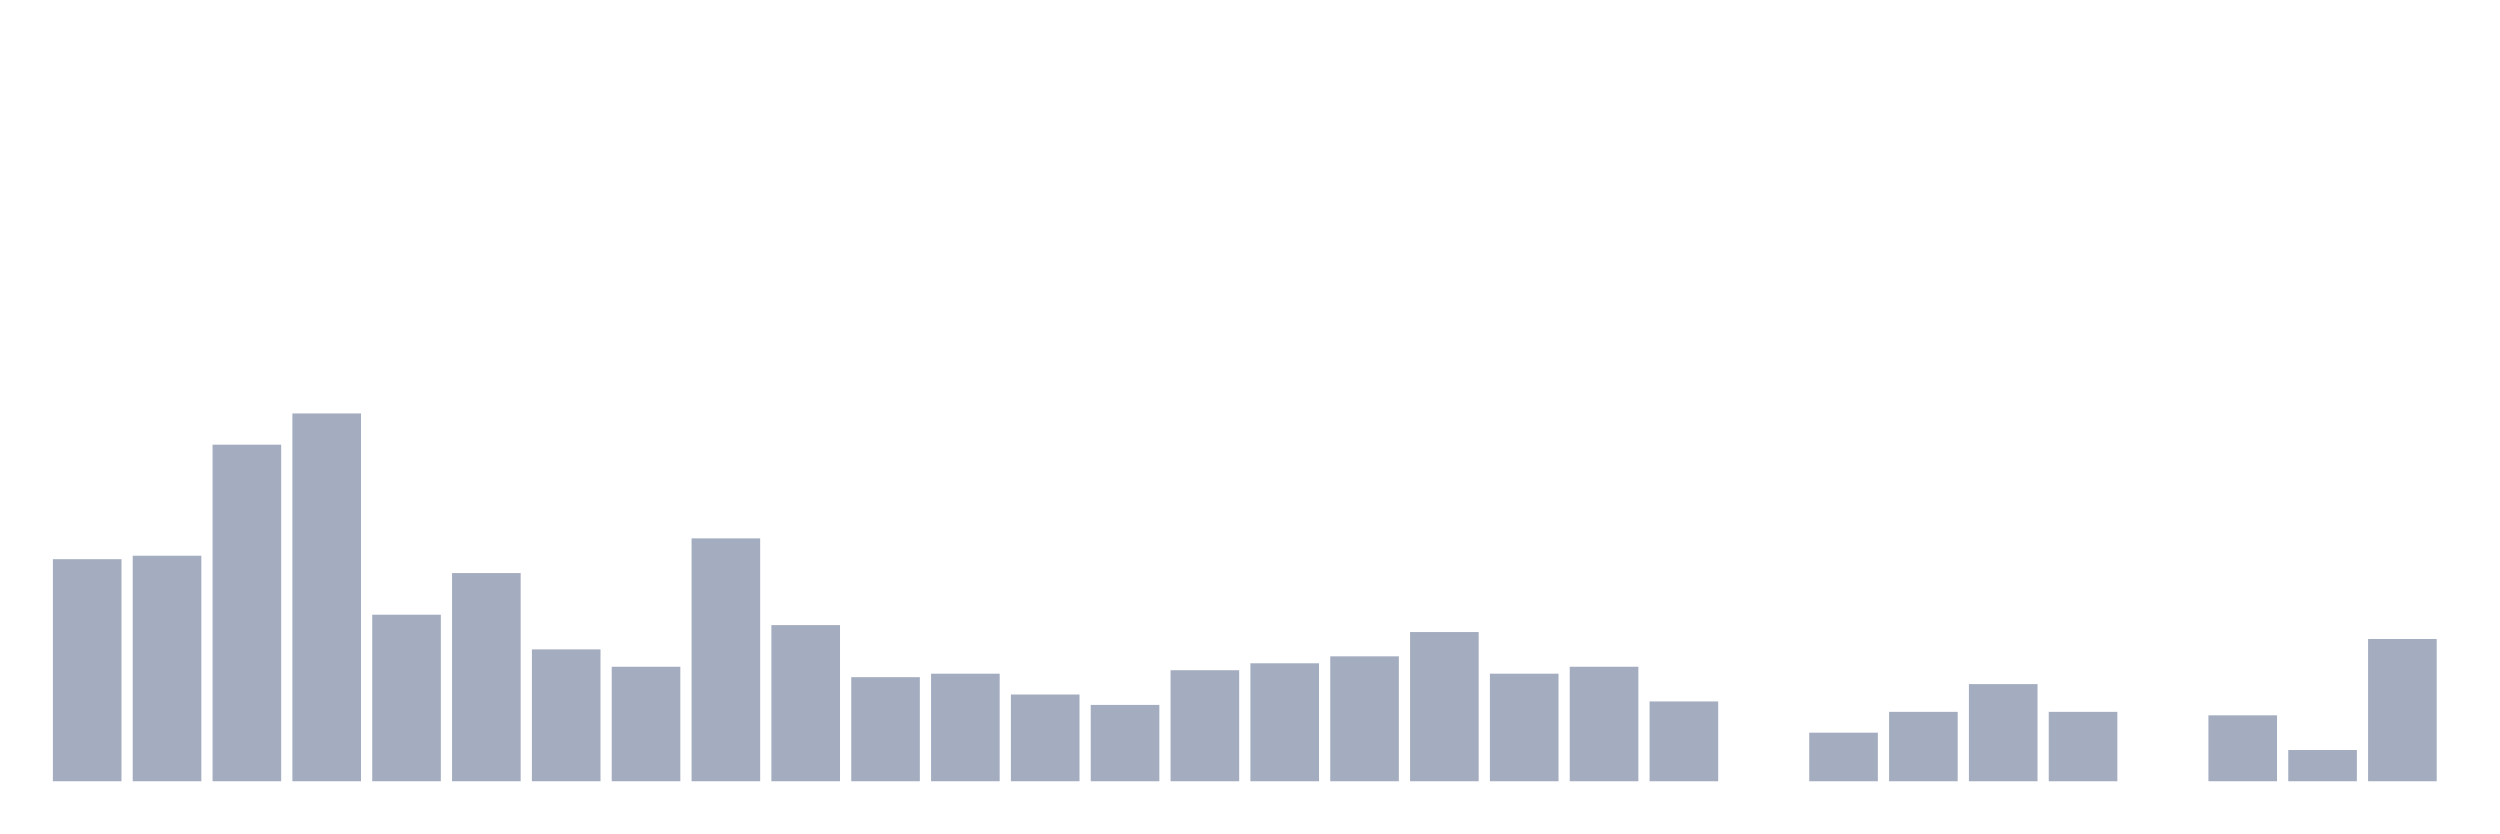
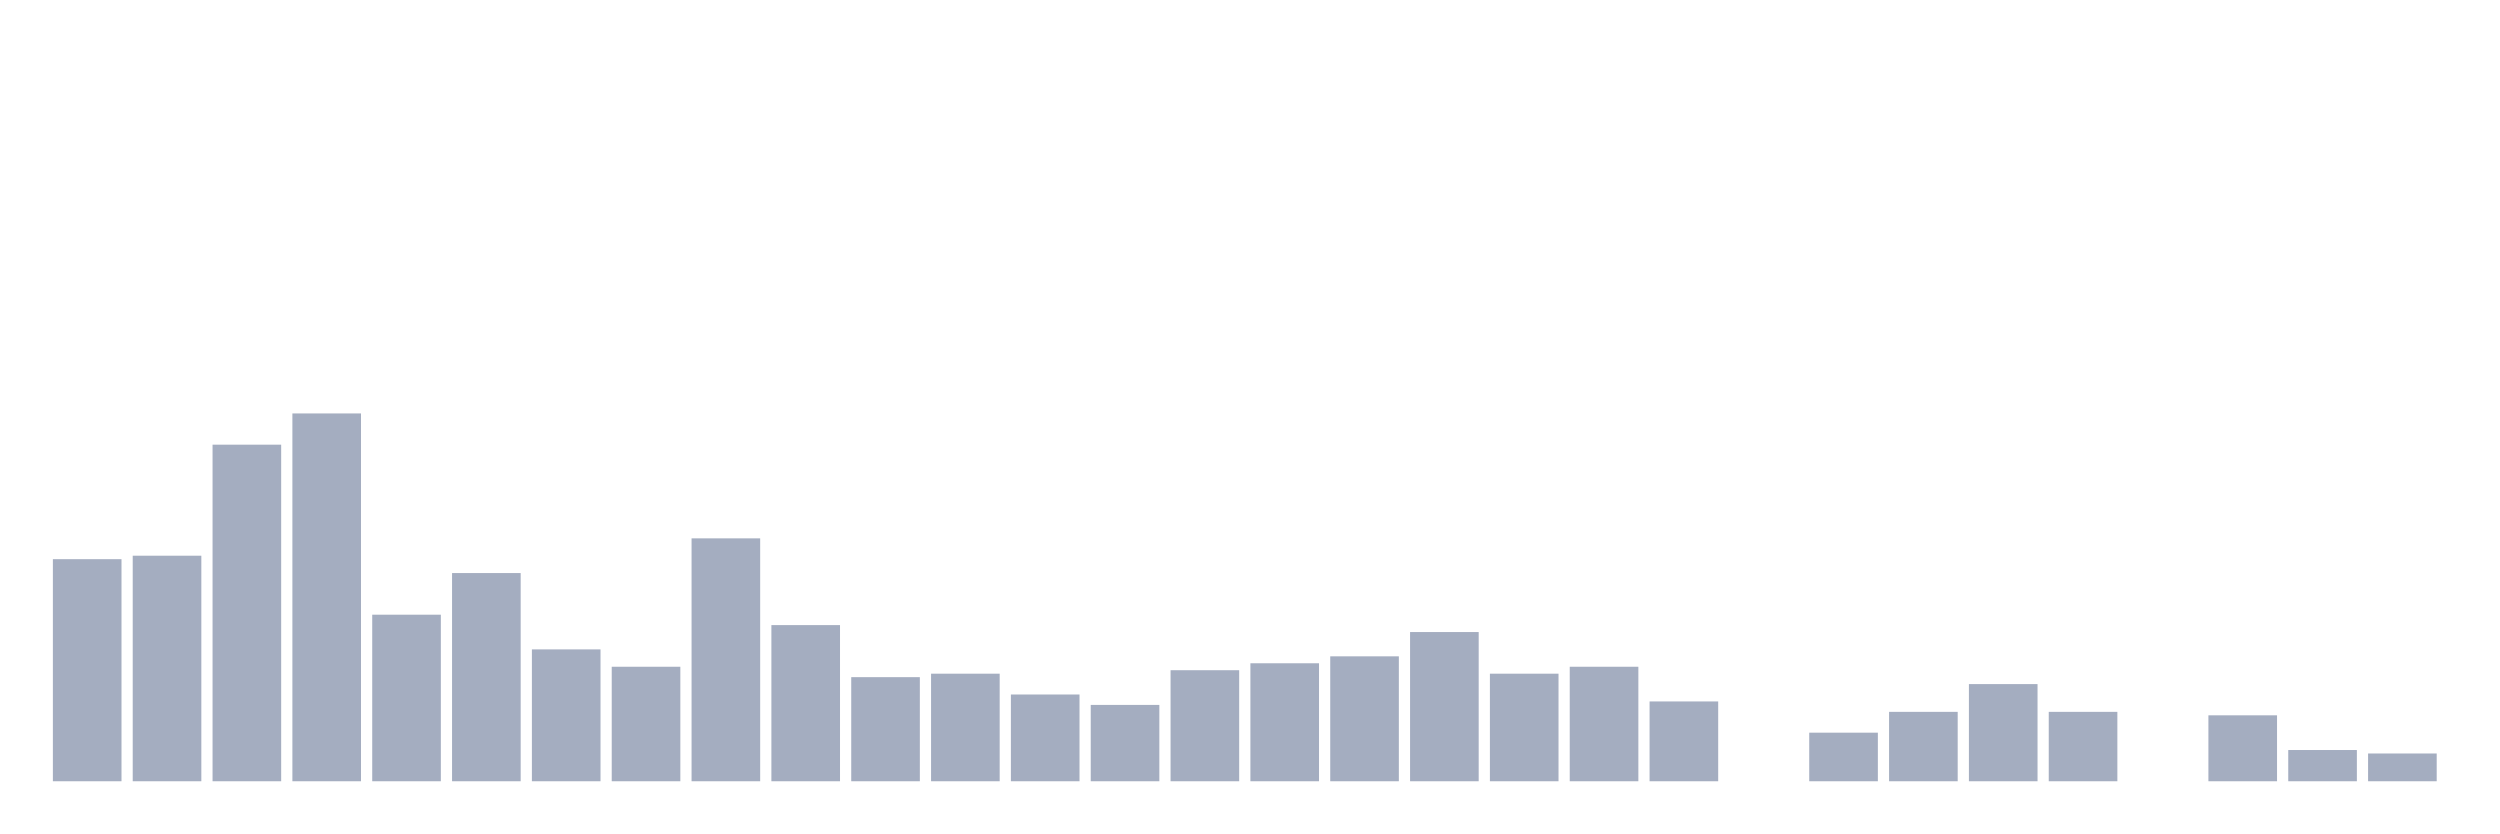
<svg xmlns="http://www.w3.org/2000/svg" viewBox="0 0 480 160">
  <g transform="translate(10,10)">
    <rect class="bar" x="0.153" width="13.175" y="97.362" height="42.638" fill="rgb(164,173,192)" />
    <rect class="bar" x="15.482" width="13.175" y="96.696" height="43.304" fill="rgb(164,173,192)" />
    <rect class="bar" x="30.81" width="13.175" y="75.376" height="64.624" fill="rgb(164,173,192)" />
    <rect class="bar" x="46.138" width="13.175" y="69.38" height="70.62" fill="rgb(164,173,192)" />
    <rect class="bar" x="61.466" width="13.175" y="108.021" height="31.979" fill="rgb(164,173,192)" />
    <rect class="bar" x="76.794" width="13.175" y="100.027" height="39.973" fill="rgb(164,173,192)" />
    <rect class="bar" x="92.123" width="13.175" y="114.684" height="25.316" fill="rgb(164,173,192)" />
    <rect class="bar" x="107.451" width="13.175" y="118.015" height="21.985" fill="rgb(164,173,192)" />
    <rect class="bar" x="122.779" width="13.175" y="93.364" height="46.636" fill="rgb(164,173,192)" />
    <rect class="bar" x="138.107" width="13.175" y="110.02" height="29.98" fill="rgb(164,173,192)" />
    <rect class="bar" x="153.436" width="13.175" y="120.013" height="19.987" fill="rgb(164,173,192)" />
    <rect class="bar" x="168.764" width="13.175" y="119.347" height="20.653" fill="rgb(164,173,192)" />
    <rect class="bar" x="184.092" width="13.175" y="123.344" height="16.656" fill="rgb(164,173,192)" />
    <rect class="bar" x="199.42" width="13.175" y="125.343" height="14.657" fill="rgb(164,173,192)" />
    <rect class="bar" x="214.748" width="13.175" y="118.681" height="21.319" fill="rgb(164,173,192)" />
    <rect class="bar" x="230.077" width="13.175" y="117.348" height="22.652" fill="rgb(164,173,192)" />
    <rect class="bar" x="245.405" width="13.175" y="116.016" height="23.984" fill="rgb(164,173,192)" />
    <rect class="bar" x="260.733" width="13.175" y="111.352" height="28.648" fill="rgb(164,173,192)" />
    <rect class="bar" x="276.061" width="13.175" y="119.347" height="20.653" fill="rgb(164,173,192)" />
    <rect class="bar" x="291.39" width="13.175" y="118.015" height="21.985" fill="rgb(164,173,192)" />
    <rect class="bar" x="306.718" width="13.175" y="124.677" height="15.323" fill="rgb(164,173,192)" />
    <rect class="bar" x="322.046" width="13.175" y="140" height="0" fill="rgb(164,173,192)" />
    <rect class="bar" x="337.374" width="13.175" y="130.673" height="9.327" fill="rgb(164,173,192)" />
    <rect class="bar" x="352.702" width="13.175" y="126.676" height="13.324" fill="rgb(164,173,192)" />
    <rect class="bar" x="368.031" width="13.175" y="121.346" height="18.654" fill="rgb(164,173,192)" />
    <rect class="bar" x="383.359" width="13.175" y="126.676" height="13.324" fill="rgb(164,173,192)" />
    <rect class="bar" x="398.687" width="13.175" y="140" height="0" fill="rgb(164,173,192)" />
    <rect class="bar" x="414.015" width="13.175" y="127.342" height="12.658" fill="rgb(164,173,192)" />
    <rect class="bar" x="429.344" width="13.175" y="134.004" height="5.996" fill="rgb(164,173,192)" />
-     <rect class="bar" x="444.672" width="13.175" y="112.685" height="27.315" fill="rgb(164,173,192)" />
+     <rect class="bar" x="444.672" width="13.175" y="134.67" height="5.33" fill="rgb(164,173,192)" />
  </g>
</svg>
